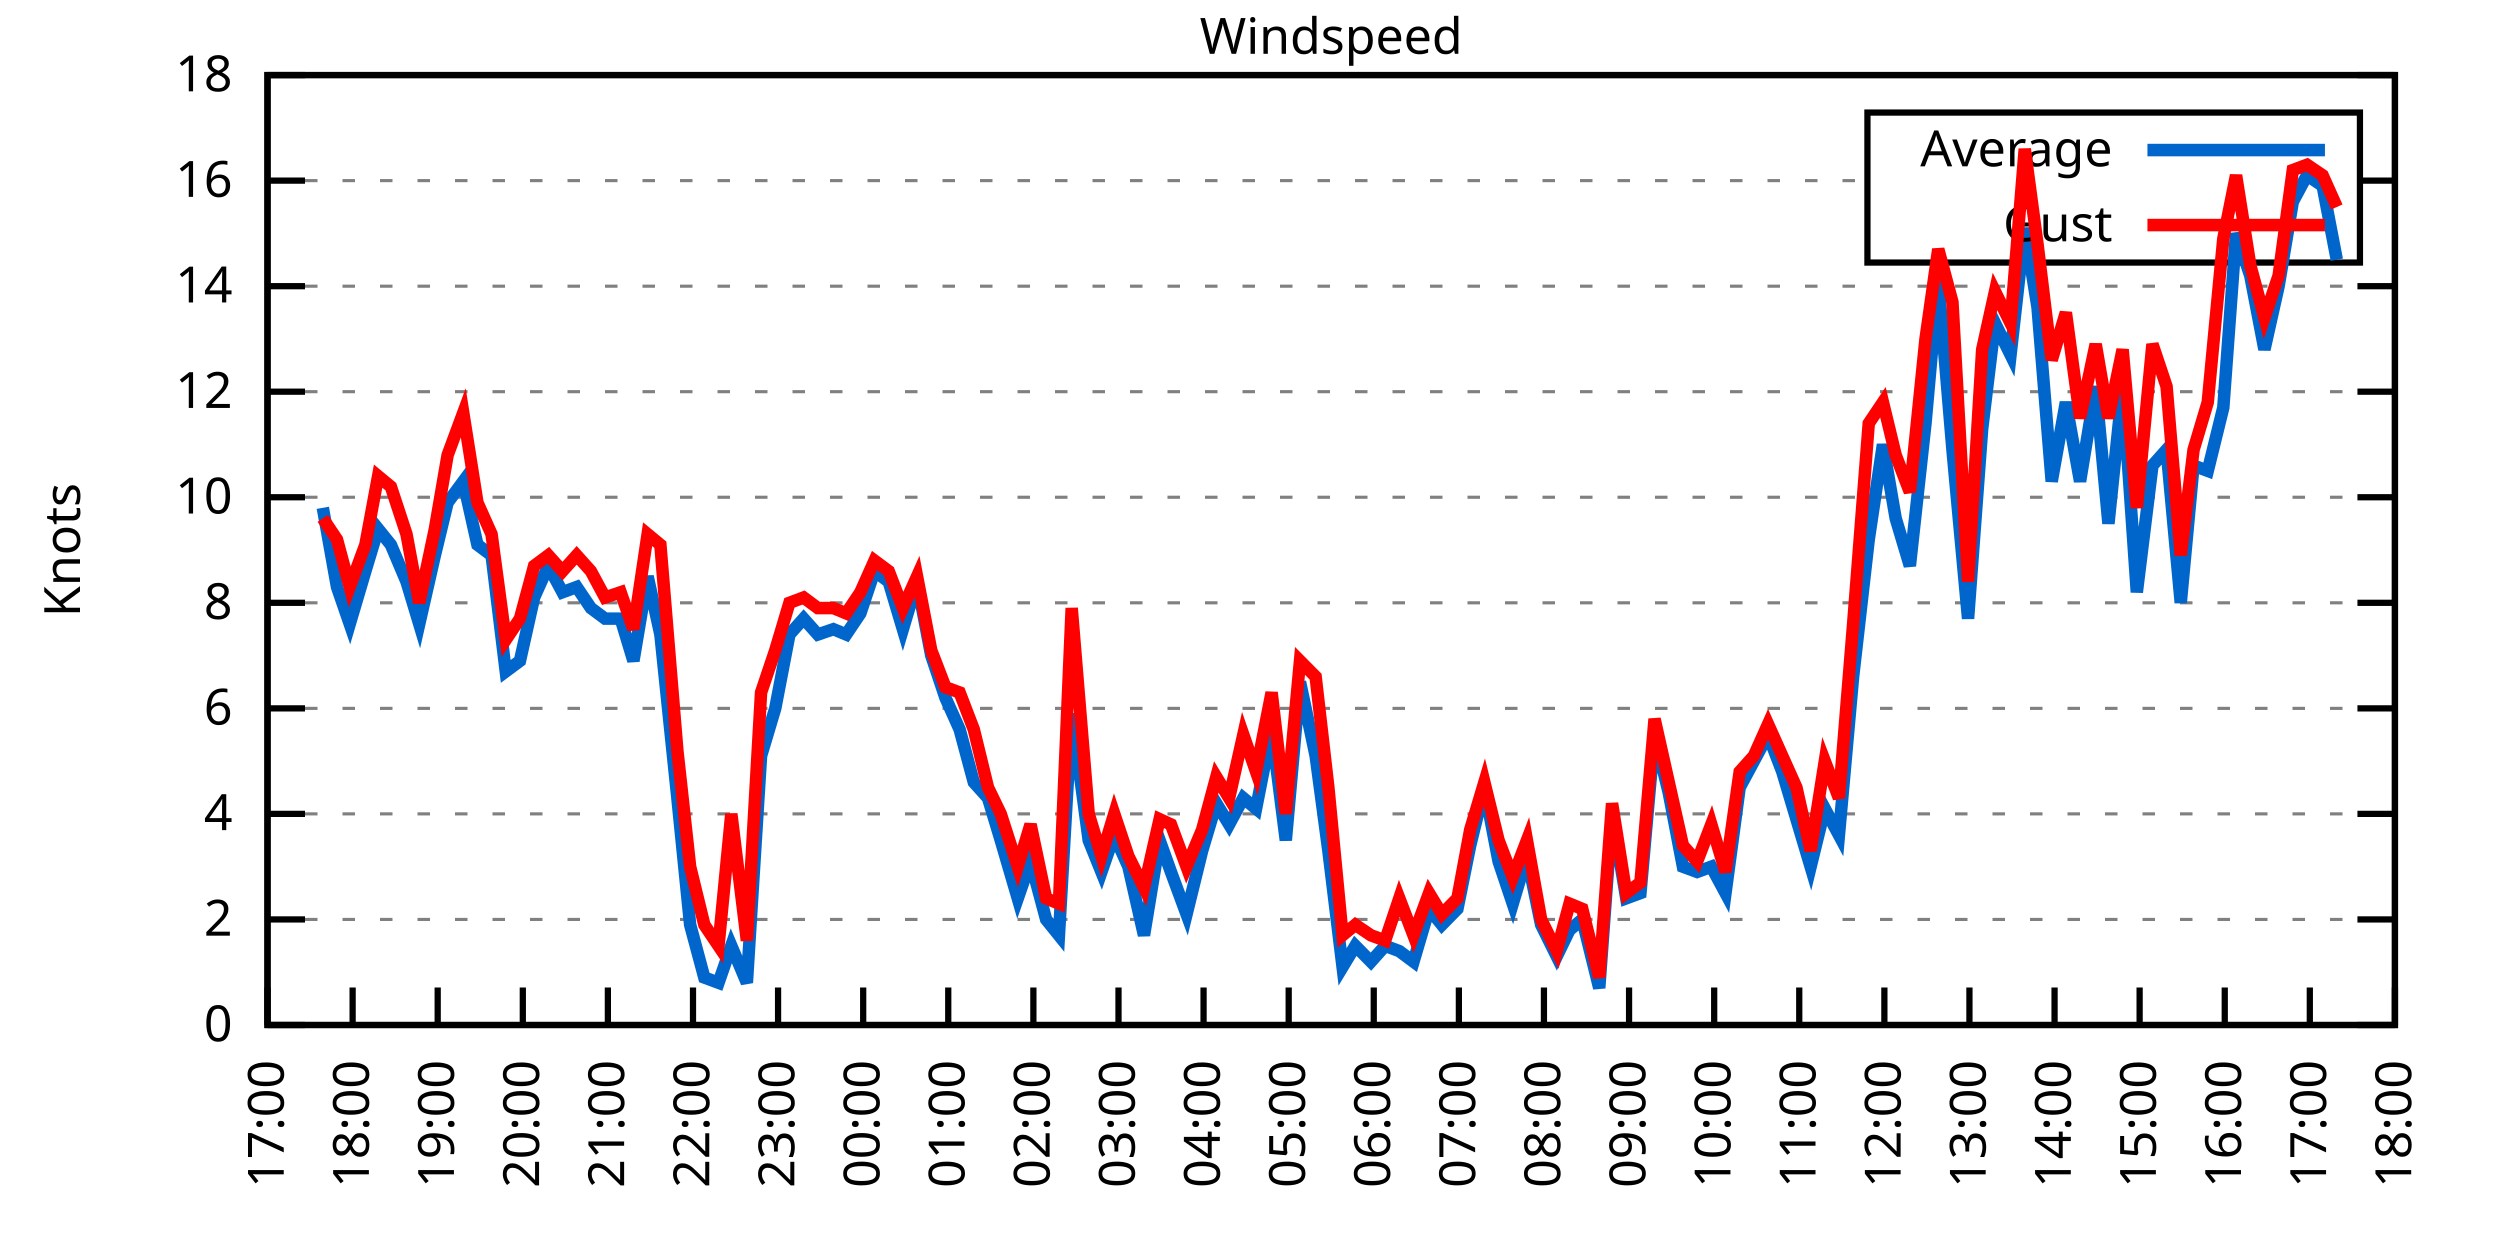
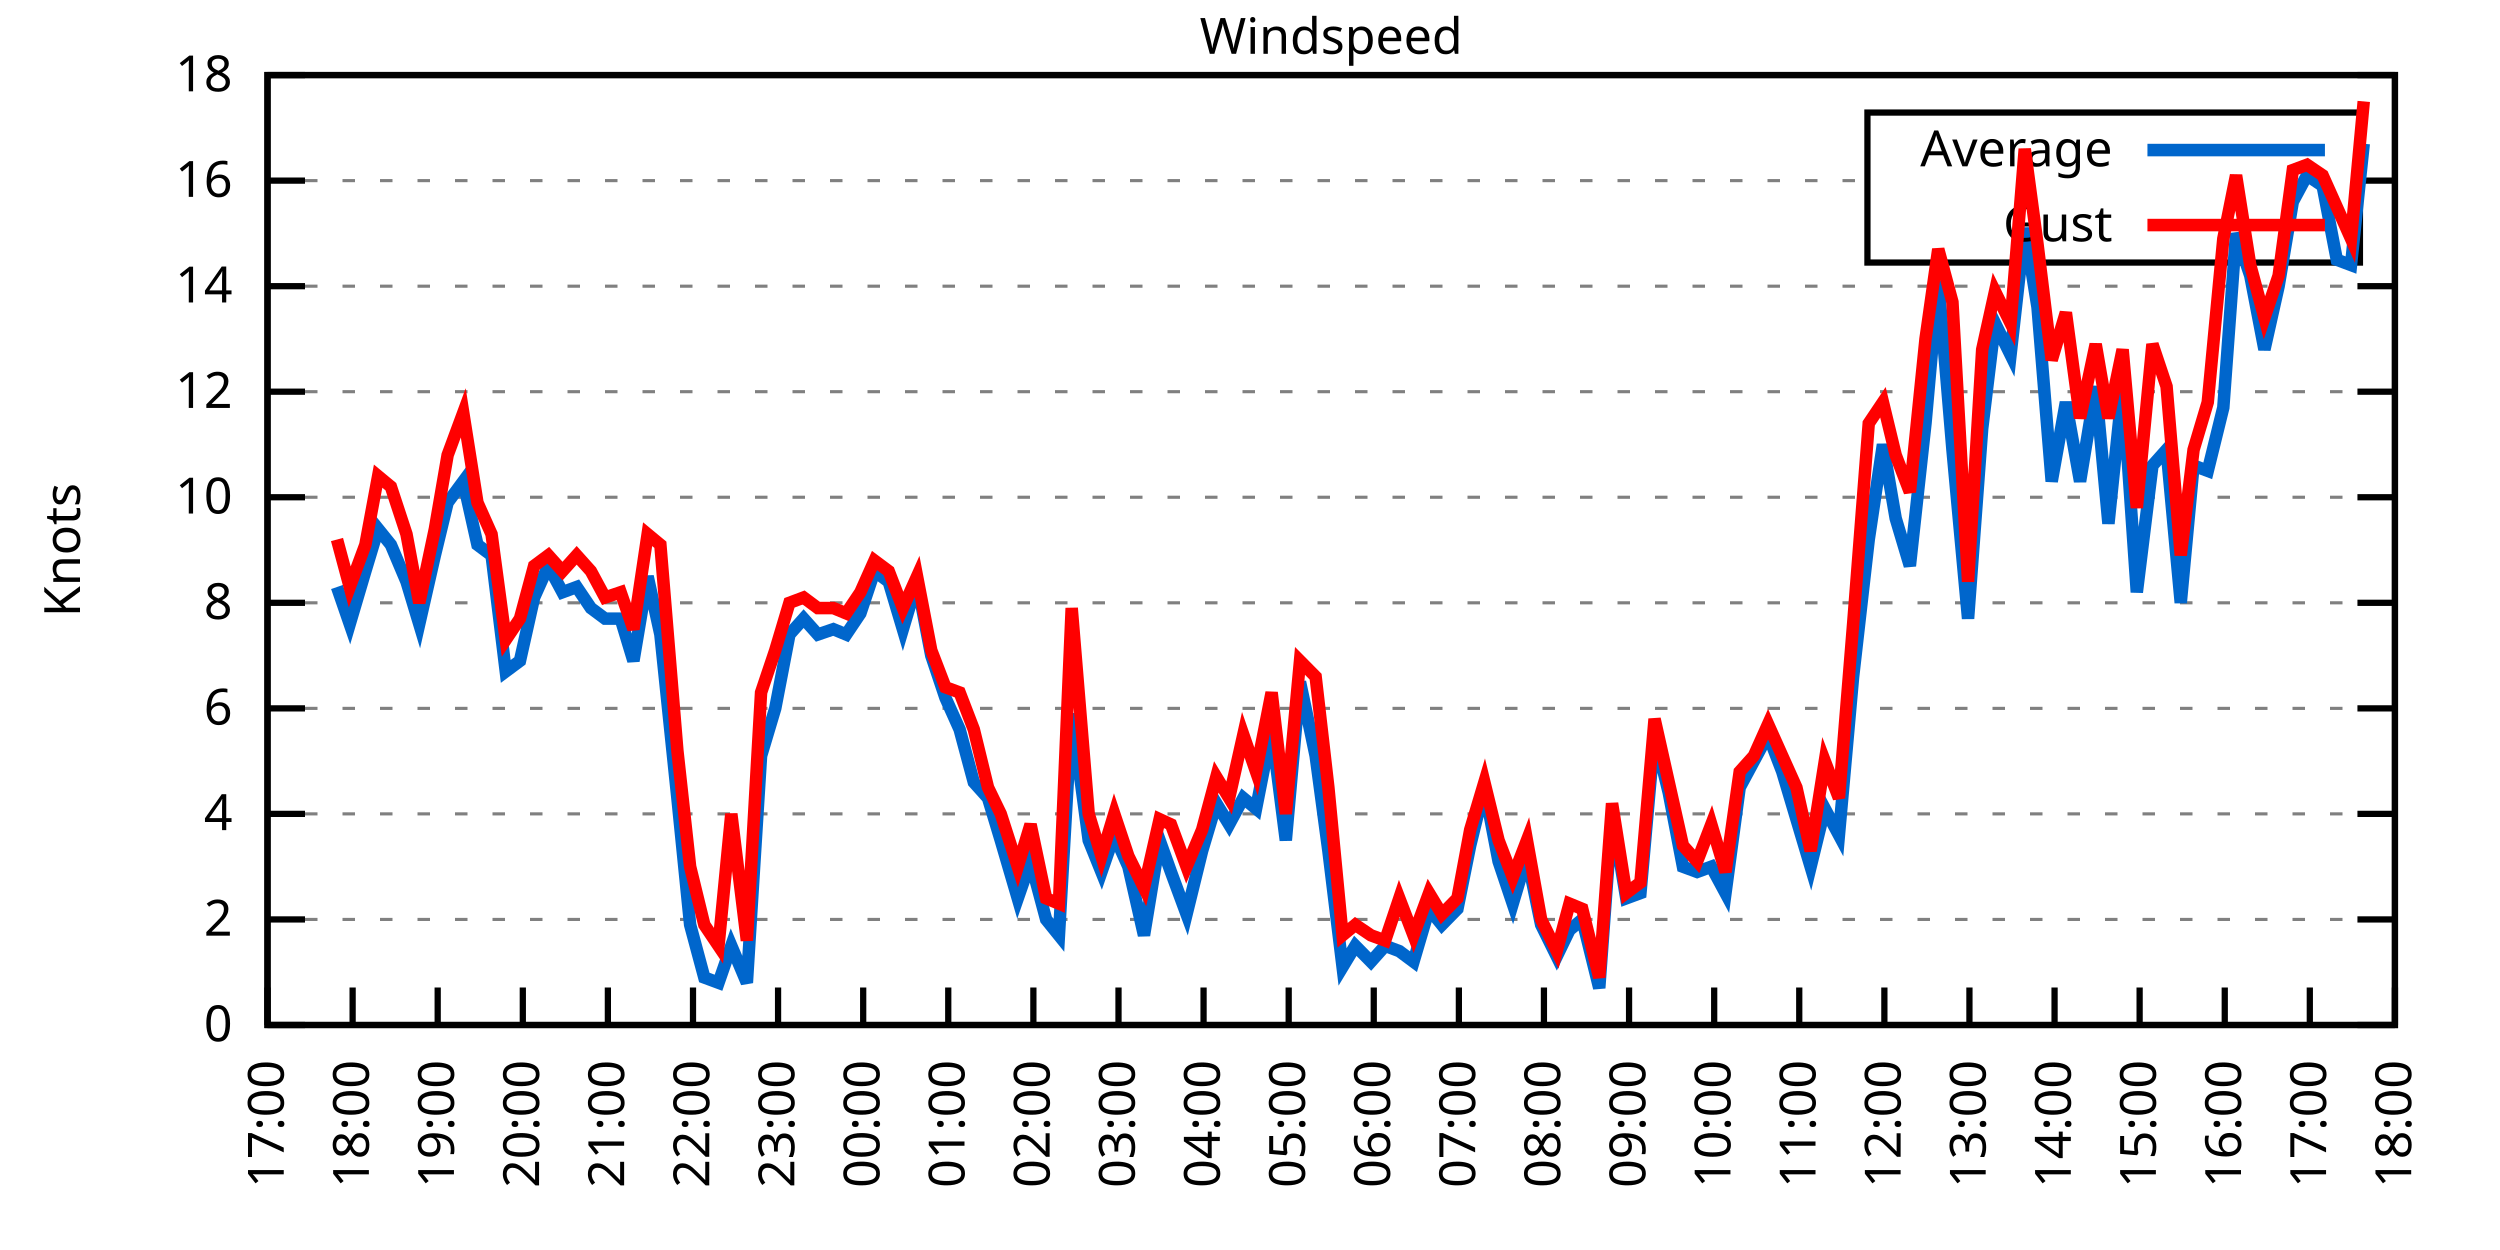
<svg xmlns="http://www.w3.org/2000/svg" xmlns:xlink="http://www.w3.org/1999/xlink" width="400" height="200" viewBox="0 0 400 200">
  <g id="gnuplot_canvas">
    <rect x="0" y="0" width="400" height="200" fill="none" />
    <defs>
      <circle id="gpDot" r="0.5" stroke-width="0.5" stroke="currentColor" />
      <path id="gpPt0" stroke-width="0.333" stroke="currentColor" d="M-1,0 h2 M0,-1 v2" />
      <path id="gpPt1" stroke-width="0.333" stroke="currentColor" d="M-1,-1 L1,1 M1,-1 L-1,1" />
      <path id="gpPt2" stroke-width="0.333" stroke="currentColor" d="M-1,0 L1,0 M0,-1 L0,1 M-1,-1 L1,1 M-1,1 L1,-1" />
      <rect id="gpPt3" stroke-width="0.333" stroke="currentColor" x="-1" y="-1" width="2" height="2" />
      <rect id="gpPt4" stroke-width="0.333" stroke="currentColor" fill="currentColor" x="-1" y="-1" width="2" height="2" />
      <circle id="gpPt5" stroke-width="0.333" stroke="currentColor" cx="0" cy="0" r="1" />
      <use xlink:href="#gpPt5" id="gpPt6" fill="currentColor" stroke="none" />
      <path id="gpPt7" stroke-width="0.333" stroke="currentColor" d="M0,-1.33 L-1.33,0.67 L1.33,0.67 z" />
      <use xlink:href="#gpPt7" id="gpPt8" fill="currentColor" stroke="none" />
      <use xlink:href="#gpPt7" id="gpPt9" stroke="currentColor" transform="rotate(180)" />
      <use xlink:href="#gpPt9" id="gpPt10" fill="currentColor" stroke="none" />
      <use xlink:href="#gpPt3" id="gpPt11" stroke="currentColor" transform="rotate(45)" />
      <use xlink:href="#gpPt11" id="gpPt12" fill="currentColor" stroke="none" />
      <path id="gpPt13" stroke-width="0.333" stroke="currentColor" d="M0,1.330 L1.265,0.411 L0.782,-1.067 L-0.782,-1.076 L-1.265,0.411 z" />
      <use xlink:href="#gpPt13" id="gpPt14" fill="currentColor" stroke="none" />
      <filter id="textbox" filterUnits="objectBoundingBox" x="0" y="0" height="1" width="1">
        <feFlood flood-color="white" flood-opacity="1" result="bgnd" />
        <feComposite in="SourceGraphic" in2="bgnd" operator="atop" />
      </filter>
      <filter id="greybox" filterUnits="objectBoundingBox" x="0" y="0" height="1" width="1">
        <feFlood flood-color="lightgrey" flood-opacity="1" result="grey" />
        <feComposite in="SourceGraphic" in2="grey" operator="atop" />
      </filter>
    </defs>
    <g fill="none" color="white" stroke="currentColor" stroke-width="1.00" stroke-linecap="butt" stroke-linejoin="miter">
</g>
    <g fill="none" color="black" stroke="currentColor" stroke-width="1.00" stroke-linecap="butt" stroke-linejoin="miter">
      <g stroke="none" shape-rendering="crispEdges">
        <polygon fill="rgb(255, 255, 255)" points="42.80,164.00 383.18,164.00 383.18,12.02 42.80,12.02 " />
      </g>
    </g>
    <g fill="none" color="black" stroke="currentColor" stroke-width="1.00" stroke-linecap="butt" stroke-linejoin="miter">
</g>
    <g fill="none" color="black" stroke="black" stroke-width="0.50" stroke-linecap="butt" stroke-linejoin="miter">
</g>
    <g fill="none" color="gray" stroke="currentColor" stroke-width="0.50" stroke-linecap="butt" stroke-linejoin="miter">
      <path stroke="gray" stroke-dasharray="2,4" class="gridline" d="M42.80,164.00 L383.19,164.00  " />
    </g>
    <g fill="none" color="gray" stroke="gray" stroke-width="1.00" stroke-linecap="butt" stroke-linejoin="miter">
</g>
    <g fill="none" color="black" stroke="currentColor" stroke-width="1.00" stroke-linecap="butt" stroke-linejoin="miter">
      <path stroke="black" d="M42.80,164.00 L48.80,164.00 M383.19,164.00 L377.19,164.00  " />
      <g transform="translate(37.20,166.60)" stroke="none" fill="black" font-family="Sans" font-size="8.00" text-anchor="end">
        <text>
          <tspan font-family="Sans"> 0</tspan>
        </text>
      </g>
    </g>
    <g fill="none" color="black" stroke="currentColor" stroke-width="1.00" stroke-linecap="butt" stroke-linejoin="miter">
</g>
    <g fill="none" color="black" stroke="black" stroke-width="0.50" stroke-linecap="butt" stroke-linejoin="miter">
</g>
    <g fill="none" color="gray" stroke="currentColor" stroke-width="0.50" stroke-linecap="butt" stroke-linejoin="miter">
      <path stroke="gray" stroke-dasharray="2,4" class="gridline" d="M42.80,147.11 L383.19,147.11  " />
    </g>
    <g fill="none" color="gray" stroke="gray" stroke-width="1.00" stroke-linecap="butt" stroke-linejoin="miter">
</g>
    <g fill="none" color="black" stroke="currentColor" stroke-width="1.00" stroke-linecap="butt" stroke-linejoin="miter">
      <path stroke="black" d="M42.80,147.11 L48.80,147.11 M383.19,147.11 L377.19,147.11  " />
      <g transform="translate(37.20,149.71)" stroke="none" fill="black" font-family="Sans" font-size="8.00" text-anchor="end">
        <text>
          <tspan font-family="Sans"> 2</tspan>
        </text>
      </g>
    </g>
    <g fill="none" color="black" stroke="currentColor" stroke-width="1.00" stroke-linecap="butt" stroke-linejoin="miter">
</g>
    <g fill="none" color="black" stroke="black" stroke-width="0.50" stroke-linecap="butt" stroke-linejoin="miter">
</g>
    <g fill="none" color="gray" stroke="currentColor" stroke-width="0.50" stroke-linecap="butt" stroke-linejoin="miter">
      <path stroke="gray" stroke-dasharray="2,4" class="gridline" d="M42.80,130.22 L383.19,130.22  " />
    </g>
    <g fill="none" color="gray" stroke="gray" stroke-width="1.00" stroke-linecap="butt" stroke-linejoin="miter">
</g>
    <g fill="none" color="black" stroke="currentColor" stroke-width="1.00" stroke-linecap="butt" stroke-linejoin="miter">
      <path stroke="black" d="M42.80,130.22 L48.80,130.22 M383.19,130.22 L377.19,130.22  " />
      <g transform="translate(37.20,132.82)" stroke="none" fill="black" font-family="Sans" font-size="8.00" text-anchor="end">
        <text>
          <tspan font-family="Sans"> 4</tspan>
        </text>
      </g>
    </g>
    <g fill="none" color="black" stroke="currentColor" stroke-width="1.00" stroke-linecap="butt" stroke-linejoin="miter">
</g>
    <g fill="none" color="black" stroke="black" stroke-width="0.50" stroke-linecap="butt" stroke-linejoin="miter">
</g>
    <g fill="none" color="gray" stroke="currentColor" stroke-width="0.50" stroke-linecap="butt" stroke-linejoin="miter">
      <path stroke="gray" stroke-dasharray="2,4" class="gridline" d="M42.80,113.34 L383.19,113.34  " />
    </g>
    <g fill="none" color="gray" stroke="gray" stroke-width="1.00" stroke-linecap="butt" stroke-linejoin="miter">
</g>
    <g fill="none" color="black" stroke="currentColor" stroke-width="1.00" stroke-linecap="butt" stroke-linejoin="miter">
      <path stroke="black" d="M42.80,113.34 L48.80,113.34 M383.19,113.34 L377.19,113.34  " />
      <g transform="translate(37.20,115.94)" stroke="none" fill="black" font-family="Sans" font-size="8.00" text-anchor="end">
        <text>
          <tspan font-family="Sans"> 6</tspan>
        </text>
      </g>
    </g>
    <g fill="none" color="black" stroke="currentColor" stroke-width="1.00" stroke-linecap="butt" stroke-linejoin="miter">
</g>
    <g fill="none" color="black" stroke="black" stroke-width="0.50" stroke-linecap="butt" stroke-linejoin="miter">
</g>
    <g fill="none" color="gray" stroke="currentColor" stroke-width="0.50" stroke-linecap="butt" stroke-linejoin="miter">
      <path stroke="gray" stroke-dasharray="2,4" class="gridline" d="M42.80,96.45 L383.19,96.45  " />
    </g>
    <g fill="none" color="gray" stroke="gray" stroke-width="1.00" stroke-linecap="butt" stroke-linejoin="miter">
</g>
    <g fill="none" color="black" stroke="currentColor" stroke-width="1.00" stroke-linecap="butt" stroke-linejoin="miter">
      <path stroke="black" d="M42.80,96.45 L48.80,96.45 M383.19,96.45 L377.19,96.45  " />
      <g transform="translate(37.20,99.05)" stroke="none" fill="black" font-family="Sans" font-size="8.00" text-anchor="end">
        <text>
          <tspan font-family="Sans"> 8</tspan>
        </text>
      </g>
    </g>
    <g fill="none" color="black" stroke="currentColor" stroke-width="1.00" stroke-linecap="butt" stroke-linejoin="miter">
</g>
    <g fill="none" color="black" stroke="black" stroke-width="0.50" stroke-linecap="butt" stroke-linejoin="miter">
</g>
    <g fill="none" color="gray" stroke="currentColor" stroke-width="0.50" stroke-linecap="butt" stroke-linejoin="miter">
      <path stroke="gray" stroke-dasharray="2,4" class="gridline" d="M42.80,79.56 L383.19,79.56  " />
    </g>
    <g fill="none" color="gray" stroke="gray" stroke-width="1.00" stroke-linecap="butt" stroke-linejoin="miter">
</g>
    <g fill="none" color="black" stroke="currentColor" stroke-width="1.00" stroke-linecap="butt" stroke-linejoin="miter">
      <path stroke="black" d="M42.80,79.56 L48.80,79.56 M383.19,79.56 L377.19,79.56  " />
      <g transform="translate(37.20,82.16)" stroke="none" fill="black" font-family="Sans" font-size="8.00" text-anchor="end">
        <text>
          <tspan font-family="Sans"> 10</tspan>
        </text>
      </g>
    </g>
    <g fill="none" color="black" stroke="currentColor" stroke-width="1.00" stroke-linecap="butt" stroke-linejoin="miter">
</g>
    <g fill="none" color="black" stroke="black" stroke-width="0.50" stroke-linecap="butt" stroke-linejoin="miter">
</g>
    <g fill="none" color="gray" stroke="currentColor" stroke-width="0.50" stroke-linecap="butt" stroke-linejoin="miter">
      <path stroke="gray" stroke-dasharray="2,4" class="gridline" d="M42.80,62.67 L383.19,62.67  " />
    </g>
    <g fill="none" color="gray" stroke="gray" stroke-width="1.00" stroke-linecap="butt" stroke-linejoin="miter">
</g>
    <g fill="none" color="black" stroke="currentColor" stroke-width="1.00" stroke-linecap="butt" stroke-linejoin="miter">
      <path stroke="black" d="M42.80,62.67 L48.80,62.67 M383.19,62.67 L377.19,62.67  " />
      <g transform="translate(37.20,65.27)" stroke="none" fill="black" font-family="Sans" font-size="8.00" text-anchor="end">
        <text>
          <tspan font-family="Sans"> 12</tspan>
        </text>
      </g>
    </g>
    <g fill="none" color="black" stroke="currentColor" stroke-width="1.00" stroke-linecap="butt" stroke-linejoin="miter">
</g>
    <g fill="none" color="black" stroke="black" stroke-width="0.50" stroke-linecap="butt" stroke-linejoin="miter">
</g>
    <g fill="none" color="gray" stroke="currentColor" stroke-width="0.50" stroke-linecap="butt" stroke-linejoin="miter">
      <path stroke="gray" stroke-dasharray="2,4" class="gridline" d="M42.80,45.79 L383.19,45.79  " />
    </g>
    <g fill="none" color="gray" stroke="gray" stroke-width="1.00" stroke-linecap="butt" stroke-linejoin="miter">
</g>
    <g fill="none" color="black" stroke="currentColor" stroke-width="1.00" stroke-linecap="butt" stroke-linejoin="miter">
      <path stroke="black" d="M42.80,45.79 L48.80,45.79 M383.19,45.79 L377.19,45.79  " />
      <g transform="translate(37.20,48.39)" stroke="none" fill="black" font-family="Sans" font-size="8.00" text-anchor="end">
        <text>
          <tspan font-family="Sans"> 14</tspan>
        </text>
      </g>
    </g>
    <g fill="none" color="black" stroke="currentColor" stroke-width="1.00" stroke-linecap="butt" stroke-linejoin="miter">
</g>
    <g fill="none" color="black" stroke="black" stroke-width="0.50" stroke-linecap="butt" stroke-linejoin="miter">
</g>
    <g fill="none" color="gray" stroke="currentColor" stroke-width="0.50" stroke-linecap="butt" stroke-linejoin="miter">
      <path stroke="gray" stroke-dasharray="2,4" class="gridline" d="M42.80,28.90 L298.79,28.90 M377.59,28.90 L383.19,28.90  " />
    </g>
    <g fill="none" color="gray" stroke="gray" stroke-width="1.00" stroke-linecap="butt" stroke-linejoin="miter">
</g>
    <g fill="none" color="black" stroke="currentColor" stroke-width="1.00" stroke-linecap="butt" stroke-linejoin="miter">
      <path stroke="black" d="M42.80,28.90 L48.80,28.90 M383.19,28.90 L377.19,28.90  " />
      <g transform="translate(37.20,31.50)" stroke="none" fill="black" font-family="Sans" font-size="8.00" text-anchor="end">
        <text>
          <tspan font-family="Sans"> 16</tspan>
        </text>
      </g>
    </g>
    <g fill="none" color="black" stroke="currentColor" stroke-width="1.00" stroke-linecap="butt" stroke-linejoin="miter">
</g>
    <g fill="none" color="black" stroke="black" stroke-width="0.50" stroke-linecap="butt" stroke-linejoin="miter">
</g>
    <g fill="none" color="gray" stroke="currentColor" stroke-width="0.50" stroke-linecap="butt" stroke-linejoin="miter">
      <path stroke="gray" stroke-dasharray="2,4" class="gridline" d="M42.80,12.01 L383.19,12.01  " />
    </g>
    <g fill="none" color="gray" stroke="gray" stroke-width="1.00" stroke-linecap="butt" stroke-linejoin="miter">
</g>
    <g fill="none" color="black" stroke="currentColor" stroke-width="1.00" stroke-linecap="butt" stroke-linejoin="miter">
      <path stroke="black" d="M42.80,12.01 L48.80,12.01 M383.19,12.01 L377.19,12.01  " />
      <g transform="translate(37.20,14.61)" stroke="none" fill="black" font-family="Sans" font-size="8.00" text-anchor="end">
        <text>
          <tspan font-family="Sans"> 18</tspan>
        </text>
      </g>
    </g>
    <g fill="none" color="black" stroke="currentColor" stroke-width="1.00" stroke-linecap="butt" stroke-linejoin="miter">
      <path stroke="black" d="M42.80,164.00 L42.80,158.00  " />
      <g transform="translate(45.40,169.60) rotate(270.00)" stroke="none" fill="black" font-family="Sans" font-size="8.00" text-anchor="end">
        <text>
          <tspan font-family="Sans">17:00</tspan>
        </text>
      </g>
    </g>
    <g fill="none" color="black" stroke="currentColor" stroke-width="1.00" stroke-linecap="butt" stroke-linejoin="miter">
      <path stroke="black" d="M56.42,164.00 L56.42,158.00  " />
      <g transform="translate(59.02,169.60) rotate(270.00)" stroke="none" fill="black" font-family="Sans" font-size="8.00" text-anchor="end">
        <text>
          <tspan font-family="Sans">18:00</tspan>
        </text>
      </g>
    </g>
    <g fill="none" color="black" stroke="currentColor" stroke-width="1.00" stroke-linecap="butt" stroke-linejoin="miter">
      <path stroke="black" d="M70.03,164.00 L70.03,158.00  " />
      <g transform="translate(72.63,169.60) rotate(270.00)" stroke="none" fill="black" font-family="Sans" font-size="8.00" text-anchor="end">
        <text>
          <tspan font-family="Sans">19:00</tspan>
        </text>
      </g>
    </g>
    <g fill="none" color="black" stroke="currentColor" stroke-width="1.00" stroke-linecap="butt" stroke-linejoin="miter">
      <path stroke="black" d="M83.65,164.00 L83.65,158.00  " />
      <g transform="translate(86.25,169.60) rotate(270.00)" stroke="none" fill="black" font-family="Sans" font-size="8.00" text-anchor="end">
        <text>
          <tspan font-family="Sans">20:00</tspan>
        </text>
      </g>
    </g>
    <g fill="none" color="black" stroke="currentColor" stroke-width="1.00" stroke-linecap="butt" stroke-linejoin="miter">
      <path stroke="black" d="M97.26,164.00 L97.26,158.00  " />
      <g transform="translate(99.86,169.60) rotate(270.00)" stroke="none" fill="black" font-family="Sans" font-size="8.00" text-anchor="end">
        <text>
          <tspan font-family="Sans">21:00</tspan>
        </text>
      </g>
    </g>
    <g fill="none" color="black" stroke="currentColor" stroke-width="1.00" stroke-linecap="butt" stroke-linejoin="miter">
      <path stroke="black" d="M110.88,164.00 L110.88,158.00  " />
      <g transform="translate(113.48,169.60) rotate(270.00)" stroke="none" fill="black" font-family="Sans" font-size="8.00" text-anchor="end">
        <text>
          <tspan font-family="Sans">22:00</tspan>
        </text>
      </g>
    </g>
    <g fill="none" color="black" stroke="currentColor" stroke-width="1.00" stroke-linecap="butt" stroke-linejoin="miter">
      <path stroke="black" d="M124.49,164.00 L124.49,158.00  " />
      <g transform="translate(127.09,169.60) rotate(270.00)" stroke="none" fill="black" font-family="Sans" font-size="8.00" text-anchor="end">
        <text>
          <tspan font-family="Sans">23:00</tspan>
        </text>
      </g>
    </g>
    <g fill="none" color="black" stroke="currentColor" stroke-width="1.00" stroke-linecap="butt" stroke-linejoin="miter">
      <path stroke="black" d="M138.11,164.00 L138.11,158.00  " />
      <g transform="translate(140.71,169.60) rotate(270.00)" stroke="none" fill="black" font-family="Sans" font-size="8.00" text-anchor="end">
        <text>
          <tspan font-family="Sans">00:00</tspan>
        </text>
      </g>
    </g>
    <g fill="none" color="black" stroke="currentColor" stroke-width="1.00" stroke-linecap="butt" stroke-linejoin="miter">
      <path stroke="black" d="M151.72,164.00 L151.72,158.00  " />
      <g transform="translate(154.32,169.60) rotate(270.00)" stroke="none" fill="black" font-family="Sans" font-size="8.00" text-anchor="end">
        <text>
          <tspan font-family="Sans">01:00</tspan>
        </text>
      </g>
    </g>
    <g fill="none" color="black" stroke="currentColor" stroke-width="1.00" stroke-linecap="butt" stroke-linejoin="miter">
      <path stroke="black" d="M165.34,164.00 L165.34,158.00  " />
      <g transform="translate(167.94,169.60) rotate(270.00)" stroke="none" fill="black" font-family="Sans" font-size="8.00" text-anchor="end">
        <text>
          <tspan font-family="Sans">02:00</tspan>
        </text>
      </g>
    </g>
    <g fill="none" color="black" stroke="currentColor" stroke-width="1.00" stroke-linecap="butt" stroke-linejoin="miter">
      <path stroke="black" d="M178.96,164.00 L178.96,158.00  " />
      <g transform="translate(181.56,169.60) rotate(270.00)" stroke="none" fill="black" font-family="Sans" font-size="8.00" text-anchor="end">
        <text>
          <tspan font-family="Sans">03:00</tspan>
        </text>
      </g>
    </g>
    <g fill="none" color="black" stroke="currentColor" stroke-width="1.00" stroke-linecap="butt" stroke-linejoin="miter">
      <path stroke="black" d="M192.57,164.00 L192.57,158.00  " />
      <g transform="translate(195.17,169.60) rotate(270.00)" stroke="none" fill="black" font-family="Sans" font-size="8.00" text-anchor="end">
        <text>
          <tspan font-family="Sans">04:00</tspan>
        </text>
      </g>
    </g>
    <g fill="none" color="black" stroke="currentColor" stroke-width="1.00" stroke-linecap="butt" stroke-linejoin="miter">
      <path stroke="black" d="M206.19,164.00 L206.19,158.00  " />
      <g transform="translate(208.79,169.60) rotate(270.00)" stroke="none" fill="black" font-family="Sans" font-size="8.00" text-anchor="end">
        <text>
          <tspan font-family="Sans">05:00</tspan>
        </text>
      </g>
    </g>
    <g fill="none" color="black" stroke="currentColor" stroke-width="1.00" stroke-linecap="butt" stroke-linejoin="miter">
      <path stroke="black" d="M219.80,164.00 L219.80,158.00  " />
      <g transform="translate(222.40,169.60) rotate(270.00)" stroke="none" fill="black" font-family="Sans" font-size="8.00" text-anchor="end">
        <text>
          <tspan font-family="Sans">06:00</tspan>
        </text>
      </g>
    </g>
    <g fill="none" color="black" stroke="currentColor" stroke-width="1.00" stroke-linecap="butt" stroke-linejoin="miter">
      <path stroke="black" d="M233.42,164.00 L233.42,158.00  " />
      <g transform="translate(236.02,169.60) rotate(270.00)" stroke="none" fill="black" font-family="Sans" font-size="8.00" text-anchor="end">
        <text>
          <tspan font-family="Sans">07:00</tspan>
        </text>
      </g>
    </g>
    <g fill="none" color="black" stroke="currentColor" stroke-width="1.00" stroke-linecap="butt" stroke-linejoin="miter">
      <path stroke="black" d="M247.03,164.00 L247.03,158.00  " />
      <g transform="translate(249.63,169.60) rotate(270.00)" stroke="none" fill="black" font-family="Sans" font-size="8.00" text-anchor="end">
        <text>
          <tspan font-family="Sans">08:00</tspan>
        </text>
      </g>
    </g>
    <g fill="none" color="black" stroke="currentColor" stroke-width="1.00" stroke-linecap="butt" stroke-linejoin="miter">
      <path stroke="black" d="M260.65,164.00 L260.65,158.00  " />
      <g transform="translate(263.25,169.60) rotate(270.00)" stroke="none" fill="black" font-family="Sans" font-size="8.00" text-anchor="end">
        <text>
          <tspan font-family="Sans">09:00</tspan>
        </text>
      </g>
    </g>
    <g fill="none" color="black" stroke="currentColor" stroke-width="1.00" stroke-linecap="butt" stroke-linejoin="miter">
      <path stroke="black" d="M274.27,164.00 L274.27,158.00  " />
      <g transform="translate(276.87,169.60) rotate(270.00)" stroke="none" fill="black" font-family="Sans" font-size="8.00" text-anchor="end">
        <text>
          <tspan font-family="Sans">10:00</tspan>
        </text>
      </g>
    </g>
    <g fill="none" color="black" stroke="currentColor" stroke-width="1.00" stroke-linecap="butt" stroke-linejoin="miter">
      <path stroke="black" d="M287.88,164.00 L287.88,158.00  " />
      <g transform="translate(290.48,169.60) rotate(270.00)" stroke="none" fill="black" font-family="Sans" font-size="8.00" text-anchor="end">
        <text>
          <tspan font-family="Sans">11:00</tspan>
        </text>
      </g>
    </g>
    <g fill="none" color="black" stroke="currentColor" stroke-width="1.00" stroke-linecap="butt" stroke-linejoin="miter">
      <path stroke="black" d="M301.50,164.00 L301.50,158.00  " />
      <g transform="translate(304.10,169.60) rotate(270.00)" stroke="none" fill="black" font-family="Sans" font-size="8.00" text-anchor="end">
        <text>
          <tspan font-family="Sans">12:00</tspan>
        </text>
      </g>
    </g>
    <g fill="none" color="black" stroke="currentColor" stroke-width="1.00" stroke-linecap="butt" stroke-linejoin="miter">
      <path stroke="black" d="M315.11,164.00 L315.11,158.00  " />
      <g transform="translate(317.71,169.60) rotate(270.00)" stroke="none" fill="black" font-family="Sans" font-size="8.00" text-anchor="end">
        <text>
          <tspan font-family="Sans">13:00</tspan>
        </text>
      </g>
    </g>
    <g fill="none" color="black" stroke="currentColor" stroke-width="1.00" stroke-linecap="butt" stroke-linejoin="miter">
      <path stroke="black" d="M328.73,164.00 L328.73,158.00  " />
      <g transform="translate(331.33,169.60) rotate(270.00)" stroke="none" fill="black" font-family="Sans" font-size="8.00" text-anchor="end">
        <text>
          <tspan font-family="Sans">14:00</tspan>
        </text>
      </g>
    </g>
    <g fill="none" color="black" stroke="currentColor" stroke-width="1.00" stroke-linecap="butt" stroke-linejoin="miter">
      <path stroke="black" d="M342.34,164.00 L342.34,158.00  " />
      <g transform="translate(344.94,169.60) rotate(270.00)" stroke="none" fill="black" font-family="Sans" font-size="8.00" text-anchor="end">
        <text>
          <tspan font-family="Sans">15:00</tspan>
        </text>
      </g>
    </g>
    <g fill="none" color="black" stroke="currentColor" stroke-width="1.00" stroke-linecap="butt" stroke-linejoin="miter">
      <path stroke="black" d="M355.96,164.00 L355.96,158.00  " />
      <g transform="translate(358.56,169.60) rotate(270.00)" stroke="none" fill="black" font-family="Sans" font-size="8.00" text-anchor="end">
        <text>
          <tspan font-family="Sans">16:00</tspan>
        </text>
      </g>
    </g>
    <g fill="none" color="black" stroke="currentColor" stroke-width="1.00" stroke-linecap="butt" stroke-linejoin="miter">
      <path stroke="black" d="M369.57,164.00 L369.57,158.00  " />
      <g transform="translate(372.17,169.60) rotate(270.00)" stroke="none" fill="black" font-family="Sans" font-size="8.00" text-anchor="end">
        <text>
          <tspan font-family="Sans">17:00</tspan>
        </text>
      </g>
    </g>
    <g fill="none" color="black" stroke="currentColor" stroke-width="1.00" stroke-linecap="butt" stroke-linejoin="miter">
      <path stroke="black" d="M383.19,164.00 L383.19,158.00  " />
      <g transform="translate(385.79,169.60) rotate(270.00)" stroke="none" fill="black" font-family="Sans" font-size="8.00" text-anchor="end">
        <text>
          <tspan font-family="Sans">18:00</tspan>
        </text>
      </g>
    </g>
    <g fill="none" color="black" stroke="currentColor" stroke-width="1.00" stroke-linecap="butt" stroke-linejoin="miter">
</g>
    <g fill="none" color="black" stroke="currentColor" stroke-width="1.00" stroke-linecap="butt" stroke-linejoin="miter">
      <path stroke="black" d="M42.80,12.01 L42.80,164.00 L383.19,164.00 L383.19,12.01 L42.80,12.01 Z  " />
    </g>
    <g fill="none" color="black" stroke="currentColor" stroke-width="1.00" stroke-linecap="butt" stroke-linejoin="miter">
</g>
    <g fill="none" color="black" stroke="currentColor" stroke-width="1.00" stroke-linecap="butt" stroke-linejoin="miter">
      <path stroke="black" d="M298.79,42.01 L298.79,18.01 L377.59,18.01 L377.59,42.01 L298.79,42.01 Z  " />
    </g>
    <g id="Windspeed_plot_1">
      <g fill="none" color="white" stroke="black" stroke-width="2.00" stroke-linecap="butt" stroke-linejoin="miter">
</g>
      <g fill="none" color="black" stroke="currentColor" stroke-width="2.00" stroke-linecap="butt" stroke-linejoin="miter">
        <g transform="translate(337.99,26.61)" stroke="none" fill="black" font-family="Sans" font-size="8.00" text-anchor="end">
          <text>
            <tspan font-family="Sans">Average</tspan>
          </text>
        </g>
      </g>
      <g fill="none" color="black" stroke="currentColor" stroke-width="2.00" stroke-linecap="butt" stroke-linejoin="miter">
-         <path stroke="rgb(  0, 102, 204)" d="M343.59,24.01 L371.99,24.01 M51.65,81.25 L53.92,93.92 L55.96,99.83 L58.46,91.38 L60.50,84.63 L62.54,87.16   L65.04,93.07 L67.08,99.83 L69.58,88.85 L71.62,80.41 L74.12,77.03 L76.39,87.16 L78.65,88.85 L80.92,107.43   L83.19,105.74 L85.46,95.60 L87.73,90.54 L90.00,94.76 L92.27,93.92 L94.54,97.29 L96.81,98.98 L99.30,98.98   L101.35,105.74 L103.62,92.23 L105.66,101.52 L108.38,127.69 L110.42,147.96 L112.69,156.40 L114.96,157.24 L117.01,151.33   L119.50,157.24 L121.77,120.94 L124.04,113.34 L126.31,101.52 L128.58,98.98 L130.85,101.52 L133.34,100.67 L135.39,101.52   L137.66,98.14 L139.92,91.38 L142.19,93.07 L144.46,100.67 L146.73,93.07 L149.00,104.89 L151.27,111.65 L153.54,116.71   L155.81,125.16 L158.08,127.69 L160.12,134.45 L162.84,143.73 L164.89,137.82 L167.38,147.11 L169.43,149.65 L171.47,114.18   L174.19,134.45 L176.23,139.51 L178.28,133.60 L180.54,138.67 L183.04,149.65 L185.54,134.45 L187.35,139.51 L189.85,146.27   L192.34,136.14 L194.61,128.54 L196.66,131.91 L198.93,127.69 L200.97,129.38 L203.46,116.71 L205.73,134.45 L208.00,109.11   L210.50,120.94 L212.54,136.14 L214.81,154.71 L216.85,151.33 L219.35,153.87 L221.62,151.33 L223.89,152.18 L226.16,153.87   L228.65,145.42 L230.70,147.96 L233.19,145.42 L235.23,135.29 L237.50,126.00 L239.77,137.82 L242.04,144.58 L244.31,136.98   L246.58,147.96 L249.08,153.02 L251.12,148.80 L253.16,147.11 L255.88,158.09 L257.93,130.22 L260.20,143.73 L262.47,142.89   L264.73,117.56 L267.00,126.85 L269.27,138.67 L271.54,139.51 L273.81,138.67 L276.08,142.89 L278.35,126.00 L280.62,121.78   L282.89,117.56 L285.16,123.47 L287.43,131.07 L289.70,138.67 L291.97,129.38 L294.23,133.60 L296.50,108.27 L299.00,86.32   L301.27,71.12 L303.31,82.94 L305.58,90.54 L308.08,67.74 L310.12,44.94 L312.39,71.96 L314.89,98.98 L317.15,68.58   L319.20,51.70 L321.69,56.76 L323.96,36.50 L326.00,49.16 L328.27,77.03 L330.54,64.36 L332.81,77.03 L335.31,61.83   L337.35,83.78 L339.62,61.83 L341.89,94.76 L344.39,74.49 L346.65,71.96 L348.92,96.45 L350.97,74.49 L353.24,75.34   L355.73,65.21 L357.77,37.34 L360.04,44.10 L362.31,55.92 L364.58,45.79 L366.85,32.28 L369.12,28.05 L371.62,29.74   L373.89,41.56  " />
+         <path stroke="rgb(  0, 102, 204)" d="M343.59,24.01 L371.99,24.01 M53.92,93.92 L55.96,99.83 L58.46,91.38 L60.50,84.63 L62.54,87.16 L65.04,93.07   L67.08,99.83 L69.58,88.85 L71.62,80.41 L74.12,77.03 L76.39,87.16 L78.65,88.85 L80.92,107.43 L83.19,105.74   L85.46,95.60 L87.73,90.54 L90.00,94.76 L92.27,93.92 L94.54,97.29 L96.81,98.98 L99.30,98.98 L101.35,105.74   L103.62,92.23 L105.66,101.52 L108.38,127.69 L110.42,147.96 L112.69,156.40 L114.96,157.24 L117.01,151.33 L119.50,157.24   L121.77,120.94 L124.04,113.34 L126.31,101.52 L128.58,98.98 L130.85,101.52 L133.34,100.67 L135.39,101.52 L137.66,98.14   L139.92,91.38 L142.19,93.07 L144.46,100.67 L146.73,93.07 L149.00,104.89 L151.27,111.65 L153.54,116.71 L155.81,125.16   L158.08,127.69 L160.12,134.45 L162.84,143.73 L164.89,137.82 L167.38,147.11 L169.43,149.65 L171.47,114.18 L174.19,134.45   L176.23,139.51 L178.28,133.60 L180.54,138.67 L183.04,149.65 L185.54,134.45 L187.35,139.51 L189.85,146.27 L192.34,136.14   L194.61,128.54 L196.66,131.91 L198.93,127.69 L200.97,129.38 L203.46,116.71 L205.73,134.45 L208.00,109.11 L210.50,120.94   L212.54,136.14 L214.81,154.71 L216.85,151.33 L219.35,153.87 L221.62,151.33 L223.89,152.18 L226.16,153.87 L228.65,145.42   L230.70,147.96 L233.19,145.42 L235.23,135.29 L237.50,126.00 L239.77,137.82 L242.04,144.58 L244.31,136.98 L246.58,147.96   L249.08,153.02 L251.12,148.80 L253.16,147.11 L255.88,158.09 L257.93,130.22 L260.20,143.73 L262.47,142.89 L264.73,117.56   L267.00,126.85 L269.27,138.67 L271.54,139.51 L273.81,138.67 L276.08,142.89 L278.35,126.00 L280.62,121.78 L282.89,117.56   L285.16,123.47 L287.43,131.07 L289.70,138.67 L291.97,129.38 L294.23,133.60 L296.50,108.27 L299.00,86.32 L301.27,71.12   L303.31,82.94 L305.58,90.54 L308.08,67.74 L310.12,44.94 L312.39,71.96 L314.89,98.98 L317.15,68.58 L319.20,51.70   L321.69,56.76 L323.96,36.50 L326.00,49.16 L328.27,77.03 L330.54,64.36 L332.81,77.03 L335.31,61.83 L337.35,83.78   L339.62,61.83 L341.89,94.76 L344.39,74.49 L346.65,71.96 L348.92,96.45 L350.97,74.49 L353.24,75.34 L355.73,65.21   L357.77,37.34 L360.04,44.10 L362.31,55.92 L364.58,45.79 L366.85,32.28 L369.12,28.05 L371.62,29.74 L373.89,41.56   L376.16,42.41 L378.20,22.99  " />
      </g>
    </g>
    <g id="Windspeed_plot_2">
      <g fill="none" color="black" stroke="currentColor" stroke-width="2.00" stroke-linecap="butt" stroke-linejoin="miter">
        <g transform="translate(337.99,38.61)" stroke="none" fill="black" font-family="Sans" font-size="8.00" text-anchor="end">
          <text>
            <tspan font-family="Sans">Gust</tspan>
          </text>
        </g>
      </g>
      <g fill="none" color="black" stroke="currentColor" stroke-width="2.00" stroke-linecap="butt" stroke-linejoin="miter">
-         <path stroke="rgb(255,   0,   0)" d="M343.59,36.01 L371.99,36.01 M51.65,82.94 L53.92,86.32 L55.96,93.92 L58.46,87.16 L60.50,76.18 L62.54,77.87   L65.04,85.47 L67.08,96.45 L69.58,84.63 L71.62,72.81 L74.12,66.05 L76.39,80.41 L78.65,85.47 L80.92,102.36   L83.19,98.98 L85.46,90.54 L87.73,88.85 L90.00,91.38 L92.27,88.85 L94.54,91.38 L96.81,95.60 L99.30,94.76   L101.35,100.67 L103.62,85.47 L105.66,87.16 L108.38,120.09 L110.42,138.67 L112.69,147.96 L114.96,151.33 L117.01,130.22   L119.50,150.49 L121.77,110.80 L124.04,104.05 L126.31,96.45 L128.58,95.60 L130.85,97.29 L133.34,97.29 L135.39,98.14   L137.66,94.76 L139.92,89.69 L142.19,91.38 L144.46,97.29 L146.73,92.23 L149.00,104.05 L151.27,109.96 L153.54,110.80   L155.81,116.71 L158.08,126.00 L160.12,130.22 L162.84,138.67 L164.89,131.91 L167.38,143.73 L169.43,144.58 L171.47,97.29   L174.19,130.22 L176.23,136.98 L178.28,130.22 L180.54,136.98 L183.04,142.05 L185.54,131.07 L187.35,131.91 L189.85,138.67   L192.34,132.76 L194.61,124.31 L196.66,127.69 L198.93,117.56 L200.97,123.47 L203.46,110.80 L205.73,130.22 L208.00,105.74   L210.50,108.27 L212.54,126.00 L214.81,149.65 L216.85,147.96 L219.35,149.65 L221.62,150.49 L223.89,143.73 L226.16,149.65   L228.65,142.89 L230.70,146.27 L233.19,143.73 L235.23,132.76 L237.50,125.16 L239.77,134.45 L242.04,140.36 L244.31,134.45   L246.58,147.11 L249.08,152.18 L251.12,144.58 L253.16,145.42 L255.88,156.40 L257.93,128.54 L260.20,142.89 L262.47,141.20   L264.73,115.03 L267.00,125.16 L269.27,135.29 L271.54,137.82 L273.81,131.91 L276.08,139.51 L278.35,123.47 L280.62,120.94   L282.89,115.87 L285.16,120.94 L287.43,126.00 L289.70,136.14 L291.97,121.78 L294.23,127.69 L296.50,99.83 L299.00,67.74   L301.27,64.36 L303.31,72.81 L305.58,78.72 L308.08,54.23 L310.12,39.87 L312.39,48.32 L314.89,93.07 L317.15,55.92   L319.20,46.63 L321.69,51.70 L323.96,23.83 L326.00,39.03 L328.27,57.61 L330.54,50.01 L332.81,66.90 L335.31,55.07   L337.35,66.90 L339.62,55.92 L341.89,81.25 L344.39,55.07 L346.65,61.83 L348.92,88.85 L350.97,71.96 L353.24,64.36   L355.73,38.19 L357.77,28.05 L360.04,42.41 L362.31,50.85 L364.58,44.10 L366.85,27.21 L369.12,26.36 L371.62,28.05   L373.89,33.12  " />
+         <path stroke="rgb(255,   0,   0)" d="M343.59,36.01 L371.99,36.01 M53.92,86.32 L55.96,93.92 L58.46,87.16 L60.50,76.18 L62.54,77.87 L65.04,85.47   L67.08,96.45 L69.58,84.63 L71.62,72.81 L74.12,66.05 L76.39,80.41 L78.65,85.47 L80.92,102.36 L83.19,98.98   L85.46,90.54 L87.73,88.85 L90.00,91.38 L92.27,88.85 L94.54,91.38 L96.81,95.60 L99.30,94.76 L101.35,100.67   L103.62,85.47 L105.66,87.16 L108.38,120.09 L110.42,138.67 L112.69,147.96 L114.96,151.33 L117.01,130.22 L119.50,150.49   L121.77,110.80 L124.04,104.05 L126.31,96.45 L128.58,95.60 L130.85,97.29 L133.34,97.29 L135.39,98.14 L137.66,94.76   L139.92,89.69 L142.19,91.38 L144.46,97.29 L146.73,92.23 L149.00,104.05 L151.27,109.96 L153.54,110.80 L155.81,116.71   L158.08,126.00 L160.12,130.22 L162.84,138.67 L164.89,131.91 L167.38,143.73 L169.43,144.58 L171.47,97.29 L174.19,130.22   L176.23,136.98 L178.28,130.22 L180.54,136.98 L183.04,142.05 L185.54,131.07 L187.35,131.91 L189.85,138.67 L192.34,132.76   L194.61,124.31 L196.66,127.69 L198.93,117.56 L200.97,123.47 L203.46,110.80 L205.73,130.22 L208.00,105.74 L210.50,108.27   L212.54,126.00 L214.81,149.65 L216.85,147.96 L219.35,149.65 L221.62,150.49 L223.89,143.73 L226.16,149.65 L228.65,142.89   L230.70,146.27 L233.19,143.73 L235.23,132.76 L237.50,125.16 L239.77,134.45 L242.04,140.36 L244.31,134.45 L246.58,147.11   L249.08,152.18 L251.12,144.58 L253.16,145.42 L255.88,156.40 L257.93,128.54 L260.20,142.89 L262.47,141.20 L264.73,115.03   L267.00,125.16 L269.27,135.29 L271.54,137.82 L273.81,131.91 L276.08,139.51 L278.35,123.47 L280.62,120.94 L282.89,115.87   L285.16,120.94 L287.43,126.00 L289.70,136.14 L291.97,121.78 L294.23,127.69 L296.50,99.83 L299.00,67.74 L301.27,64.36   L303.31,72.81 L305.58,78.72 L308.08,54.23 L310.12,39.87 L312.39,48.32 L314.89,93.07 L317.15,55.92 L319.20,46.63   L321.69,51.70 L323.96,23.83 L326.00,39.03 L328.27,57.61 L330.54,50.01 L332.81,66.90 L335.31,55.07 L337.35,66.90   L339.62,55.92 L341.89,81.25 L344.39,55.07 L346.65,61.83 L348.92,88.85 L350.97,71.96 L353.24,64.36 L355.73,38.19   L357.77,28.05 L360.04,42.41 L362.31,50.85 L364.58,44.10 L366.85,27.21 L369.12,26.36 L371.62,28.05 L373.89,33.12   L376.16,38.19 L378.20,16.23  " />
      </g>
    </g>
    <g fill="none" color="black" stroke="currentColor" stroke-width="2.00" stroke-linecap="butt" stroke-linejoin="miter">
</g>
    <g fill="none" color="black" stroke="black" stroke-width="1.00" stroke-linecap="butt" stroke-linejoin="miter">
</g>
    <g fill="none" color="black" stroke="currentColor" stroke-width="1.00" stroke-linecap="butt" stroke-linejoin="miter">
      <path stroke="black" d="M42.80,12.01 L42.80,164.00 L383.19,164.00 L383.19,12.01 L42.80,12.01 Z  " />
      <g transform="translate(12.80,88.01) rotate(270.00)" stroke="none" fill="black" font-family="Sans" font-size="8.00" text-anchor="middle">
        <text>
          <tspan font-family="Sans">Knots</tspan>
        </text>
      </g>
    </g>
    <g fill="none" color="black" stroke="currentColor" stroke-width="1.00" stroke-linecap="butt" stroke-linejoin="miter">
</g>
    <g fill="none" color="black" stroke="currentColor" stroke-width="1.00" stroke-linecap="butt" stroke-linejoin="miter">
      <g transform="translate(212.99,8.61)" stroke="none" fill="black" font-family="Sans" font-size="8.00" text-anchor="middle">
        <text>
          <tspan font-family="Sans">Windspeed</tspan>
        </text>
      </g>
    </g>
    <g fill="none" color="black" stroke="currentColor" stroke-width="1.00" stroke-linecap="butt" stroke-linejoin="miter">
</g>
  </g>
</svg>
